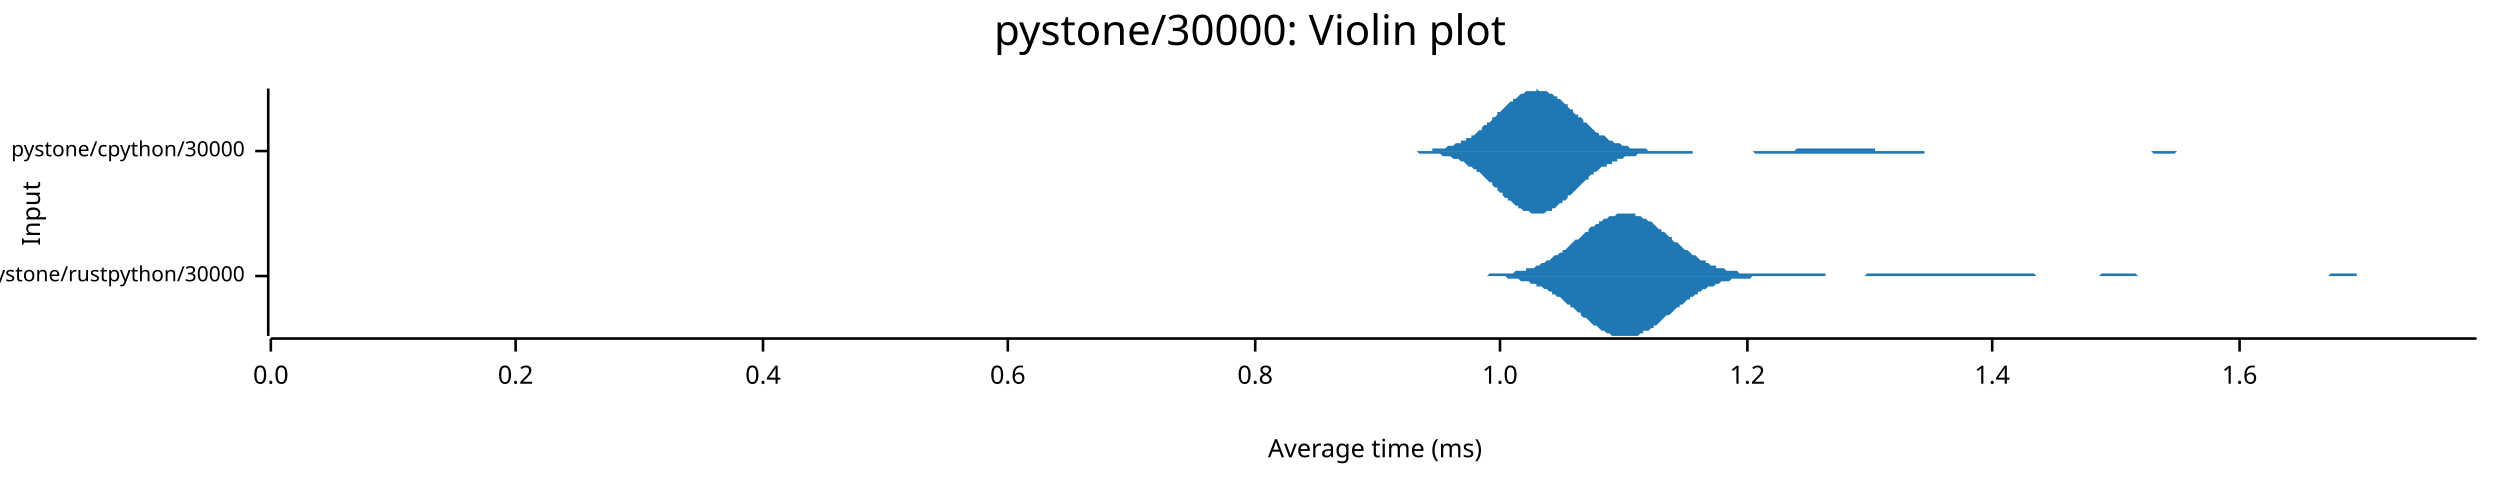
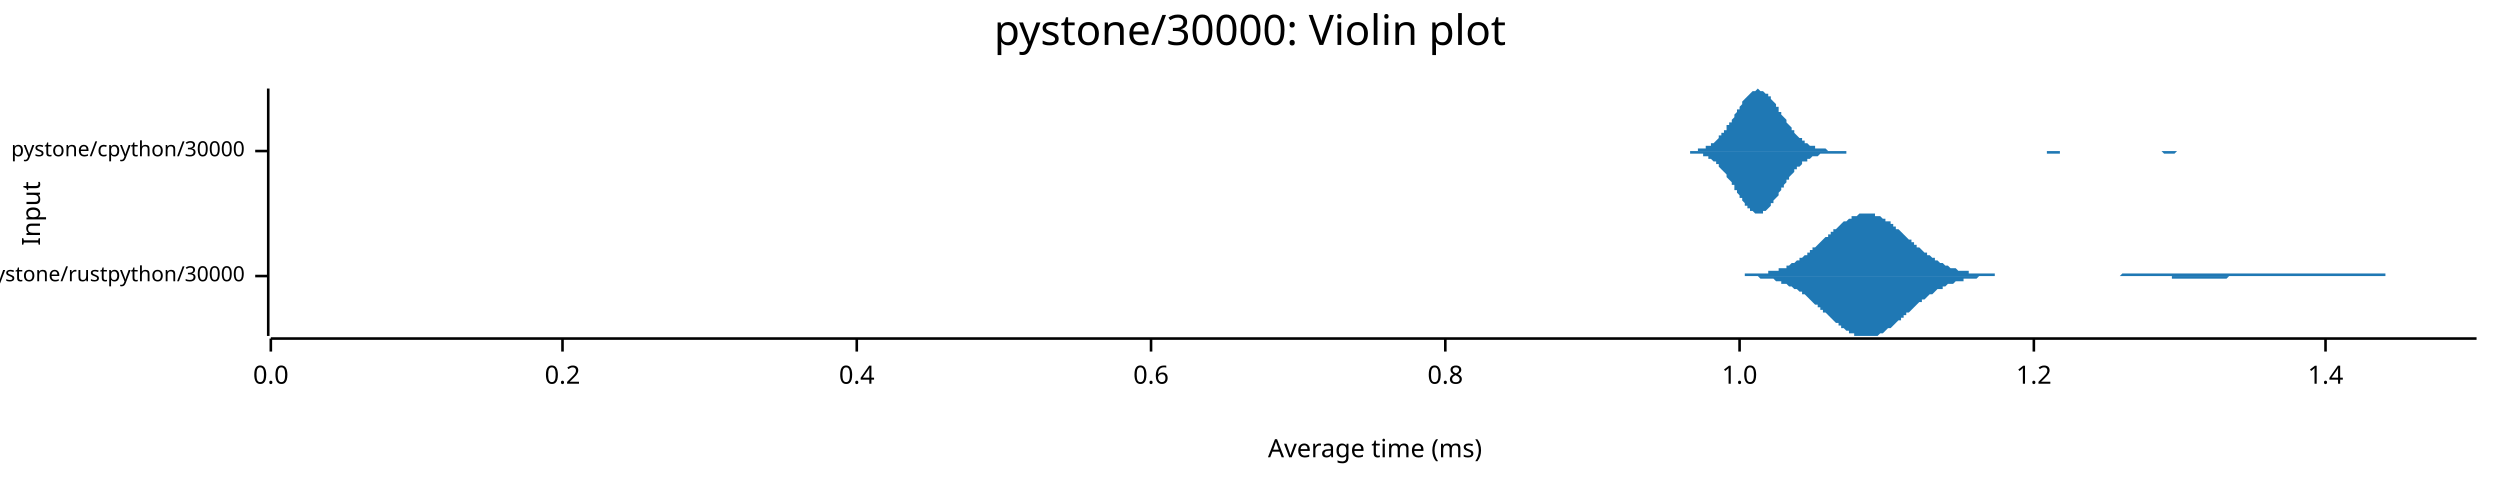
<svg xmlns="http://www.w3.org/2000/svg" width="960" height="186" viewBox="0 0 960 186">
  <text x="480" y="5" dy="0.76em" text-anchor="middle" font-family="sans-serif" font-size="16.129" opacity="1" fill="#000000">
pystone/30000: Violin plot
</text>
  <text x="8" y="82" dy="0.76em" text-anchor="middle" font-family="sans-serif" font-size="9.677" opacity="1" fill="#000000" transform="rotate(270, 8, 82)">
Input
</text>
  <text x="528" y="178" dy="-0.5ex" text-anchor="middle" font-family="sans-serif" font-size="9.677" opacity="1" fill="#000000">
Average time (ms)
</text>
  <polyline fill="none" opacity="1" stroke="#000000" stroke-width="1" points="103,34 103,129 " />
  <text x="94" y="106" dy="0.5ex" text-anchor="end" font-family="sans-serif" font-size="8.065" opacity="1" fill="#000000">
pystone/rustpython/30000
</text>
  <polyline fill="none" opacity="1" stroke="#000000" stroke-width="1" points="98,106 103,106 " />
  <text x="94" y="58" dy="0.5ex" text-anchor="end" font-family="sans-serif" font-size="8.065" opacity="1" fill="#000000">
pystone/cpython/30000
</text>
  <polyline fill="none" opacity="1" stroke="#000000" stroke-width="1" points="98,58 103,58 " />
  <polyline fill="none" opacity="1" stroke="#000000" stroke-width="1" points="104,130 951,130 " />
  <text x="104" y="140" dy="0.76em" text-anchor="middle" font-family="sans-serif" font-size="9.677" opacity="1" fill="#000000">
0.0
</text>
  <polyline fill="none" opacity="1" stroke="#000000" stroke-width="1" points="104,130 104,135 " />
-   <text x="198" y="140" dy="0.76em" text-anchor="middle" font-family="sans-serif" font-size="9.677" opacity="1" fill="#000000">
+   <text x="216" y="140" dy="0.76em" text-anchor="middle" font-family="sans-serif" font-size="9.677" opacity="1" fill="#000000">
0.2
</text>
-   <polyline fill="none" opacity="1" stroke="#000000" stroke-width="1" points="198,130 198,135 " />
-   <text x="293" y="140" dy="0.76em" text-anchor="middle" font-family="sans-serif" font-size="9.677" opacity="1" fill="#000000">
+   <polyline fill="none" opacity="1" stroke="#000000" stroke-width="1" points="216,130 216,135 " />
+   <text x="329" y="140" dy="0.76em" text-anchor="middle" font-family="sans-serif" font-size="9.677" opacity="1" fill="#000000">
0.4
</text>
-   <polyline fill="none" opacity="1" stroke="#000000" stroke-width="1" points="293,130 293,135 " />
-   <text x="387" y="140" dy="0.76em" text-anchor="middle" font-family="sans-serif" font-size="9.677" opacity="1" fill="#000000">
+   <polyline fill="none" opacity="1" stroke="#000000" stroke-width="1" points="329,130 329,135 " />
+   <text x="442" y="140" dy="0.76em" text-anchor="middle" font-family="sans-serif" font-size="9.677" opacity="1" fill="#000000">
0.6
</text>
-   <polyline fill="none" opacity="1" stroke="#000000" stroke-width="1" points="387,130 387,135 " />
-   <text x="482" y="140" dy="0.76em" text-anchor="middle" font-family="sans-serif" font-size="9.677" opacity="1" fill="#000000">
+   <polyline fill="none" opacity="1" stroke="#000000" stroke-width="1" points="442,130 442,135 " />
+   <text x="555" y="140" dy="0.76em" text-anchor="middle" font-family="sans-serif" font-size="9.677" opacity="1" fill="#000000">
0.8
</text>
-   <polyline fill="none" opacity="1" stroke="#000000" stroke-width="1" points="482,130 482,135 " />
-   <text x="576" y="140" dy="0.76em" text-anchor="middle" font-family="sans-serif" font-size="9.677" opacity="1" fill="#000000">
+   <polyline fill="none" opacity="1" stroke="#000000" stroke-width="1" points="555,130 555,135 " />
+   <text x="668" y="140" dy="0.76em" text-anchor="middle" font-family="sans-serif" font-size="9.677" opacity="1" fill="#000000">
1.0
</text>
-   <polyline fill="none" opacity="1" stroke="#000000" stroke-width="1" points="576,130 576,135 " />
-   <text x="671" y="140" dy="0.76em" text-anchor="middle" font-family="sans-serif" font-size="9.677" opacity="1" fill="#000000">
+   <polyline fill="none" opacity="1" stroke="#000000" stroke-width="1" points="668,130 668,135 " />
+   <text x="781" y="140" dy="0.76em" text-anchor="middle" font-family="sans-serif" font-size="9.677" opacity="1" fill="#000000">
1.2
</text>
-   <polyline fill="none" opacity="1" stroke="#000000" stroke-width="1" points="671,130 671,135 " />
-   <text x="765" y="140" dy="0.76em" text-anchor="middle" font-family="sans-serif" font-size="9.677" opacity="1" fill="#000000">
+   <polyline fill="none" opacity="1" stroke="#000000" stroke-width="1" points="781,130 781,135 " />
+   <text x="893" y="140" dy="0.76em" text-anchor="middle" font-family="sans-serif" font-size="9.677" opacity="1" fill="#000000">
1.4
</text>
-   <polyline fill="none" opacity="1" stroke="#000000" stroke-width="1" points="765,130 765,135 " />
-   <text x="860" y="140" dy="0.76em" text-anchor="middle" font-family="sans-serif" font-size="9.677" opacity="1" fill="#000000">
- 1.6
- </text>
-   <polyline fill="none" opacity="1" stroke="#000000" stroke-width="1" points="860,130 860,135 " />
-   <polygon opacity="1" fill="#1F78B4" points="563,106 564,106 565,106 565,106 566,106 567,106 568,106 569,106 569,106 570,106 571,106 572,105 572,105 573,105 574,105 575,105 576,105 576,105 577,105 578,105 579,105 579,105 580,105 581,105 582,104 583,104 583,104 584,104 585,104 586,104 586,103 587,103 588,103 589,103 590,102 590,102 591,102 592,101 593,101 593,101 594,100 595,100 596,99 596,99 597,98 598,98 599,97 600,97 600,96 601,96 602,95 603,94 603,94 604,93 605,92 606,92 607,91 607,91 608,90 609,89 610,89 610,88 611,87 612,87 613,86 614,86 614,85 615,85 616,84 617,84 617,84 618,83 619,83 620,83 621,82 621,82 622,82 623,82 624,82 624,82 625,82 626,82 627,82 628,82 628,83 629,83 630,83 631,84 631,84 632,84 633,85 634,85 635,86 635,86 636,87 637,88 638,88 638,89 639,89 640,90 641,91 642,91 642,92 643,93 644,93 645,94 645,94 646,95 647,96 648,96 649,97 649,97 650,98 651,98 652,99 652,99 653,100 654,100 655,100 655,101 656,101 657,102 658,102 659,102 659,103 660,103 661,103 662,103 662,103 663,104 664,104 665,104 666,104 666,104 667,104 668,105 669,105 669,105 670,105 671,105 672,105 673,105 673,105 674,105 675,105 676,105 676,105 677,105 678,105 679,105 680,105 680,105 681,105 682,105 683,105 683,105 684,105 685,105 686,105 687,105 687,105 688,105 689,105 690,105 690,105 691,105 692,105 693,105 694,105 694,105 695,105 696,105 697,105 697,105 698,105 699,105 700,105 701,105 701,106 702,106 703,106 704,106 704,106 705,106 706,106 707,106 708,106 708,106 709,106 710,106 711,106 711,106 712,106 713,106 714,106 714,106 715,106 716,106 717,105 718,105 718,105 719,105 720,105 721,105 721,105 722,105 723,105 724,105 725,105 725,105 726,105 727,105 728,105 728,105 729,105 730,105 731,105 732,105 732,105 733,105 734,105 735,105 735,105 736,105 737,105 738,105 739,105 739,105 740,105 741,105 742,105 742,105 743,105 744,105 745,105 746,105 746,105 747,105 748,105 749,105 749,105 750,105 751,105 752,105 753,105 753,105 754,105 755,105 756,105 756,105 757,105 758,105 759,105 760,105 760,105 761,105 762,105 763,105 763,105 764,105 765,105 766,105 767,105 767,105 768,105 769,105 770,105 770,105 771,105 772,105 773,105 773,105 774,105 775,105 776,105 777,105 777,105 778,105 779,105 780,105 780,105 781,105 782,106 783,106 784,106 784,106 785,106 786,106 787,106 787,106 788,106 789,106 790,106 791,106 791,106 792,106 793,106 794,106 794,106 795,106 796,106 797,106 798,106 798,106 799,106 800,106 801,106 801,106 802,106 803,106 804,106 805,106 805,106 806,106 807,105 808,105 808,105 809,105 810,105 811,105 812,105 812,105 813,105 814,105 815,105 815,105 816,105 817,105 818,105 819,105 819,105 820,105 821,106 822,106 822,106 823,106 824,106 825,106 826,106 826,106 827,106 828,106 829,106 829,106 830,106 831,106 832,106 832,106 833,106 834,106 835,106 836,106 836,106 837,106 838,106 839,106 839,106 840,106 841,106 842,106 843,106 843,106 844,106 845,106 846,106 846,106 847,106 848,106 849,106 850,106 850,106 851,106 852,106 853,106 853,106 854,106 855,106 856,106 857,106 857,106 858,106 859,106 860,106 860,106 861,106 862,106 863,106 864,106 864,106 865,106 866,106 867,106 867,106 868,106 869,106 870,106 871,106 871,106 872,106 873,106 874,106 874,106 875,106 876,106 877,106 878,106 878,106 879,106 880,106 881,106 881,106 882,106 883,106 884,106 885,106 885,106 886,106 887,106 888,106 888,106 889,106 890,106 891,106 891,106 892,106 893,106 894,106 895,105 895,105 896,105 897,105 898,105 898,105 899,105 900,105 901,105 902,105 902,105 903,105 904,105 905,105 905,106 906,106 907,106 908,106 909,106 909,106 910,106 911,106 912,106 912,106 913,106 914,106 915,106 916,106 916,106 917,106 918,106 919,106 919,106 920,106 921,106 922,106 923,106 923,106 924,106 925,106 926,106 926,106 927,106 928,106 929,106 930,106 930,106 931,106 932,106 933,106 933,106 934,106 935,106 936,106 937,106 937,106 938,106 939,106 940,106 940,106 941,106 942,106 943,106 944,106 944,106 945,106 946,106 947,106 947,106 948,106 949,106 950,106 951,106 951,106 563,106 " />
-   <polygon opacity="1" fill="#1F78B4" points="563,106 564,106 565,106 565,106 566,106 567,106 568,106 569,106 569,106 570,106 571,106 572,106 572,106 573,106 574,106 575,106 576,106 576,106 577,106 578,106 579,107 579,107 580,107 581,107 582,107 583,107 583,107 584,108 585,108 586,108 586,108 587,108 588,109 589,109 590,109 590,110 591,110 592,110 593,111 593,111 594,111 595,112 596,112 596,113 597,113 598,114 599,114 600,115 600,115 601,116 602,117 603,117 603,118 604,118 605,119 606,120 607,120 607,121 608,122 609,122 610,123 610,123 611,124 612,125 613,125 614,126 614,126 615,127 616,127 617,128 617,128 618,128 619,129 620,129 621,129 621,129 622,129 623,129 624,129 624,129 625,129 626,129 627,129 628,129 628,129 629,129 630,128 631,128 631,127 632,127 633,127 634,126 635,126 635,125 636,125 637,124 638,123 638,123 639,122 640,121 641,121 642,120 642,120 643,119 644,118 645,118 645,117 646,117 647,116 648,115 649,115 649,114 650,114 651,113 652,113 652,112 653,112 654,111 655,111 655,111 656,110 657,110 658,110 659,109 659,109 660,109 661,108 662,108 662,108 663,108 664,108 665,107 666,107 666,107 667,107 668,107 669,107 669,107 670,107 671,107 672,107 673,106 673,106 674,106 675,106 676,106 676,106 677,106 678,106 679,106 680,106 680,106 681,106 682,106 683,106 683,106 684,106 685,106 686,106 687,106 687,106 688,106 689,106 690,106 690,106 691,106 692,106 693,106 694,106 694,106 695,106 696,106 697,106 697,106 698,106 699,106 700,106 701,106 701,106 702,106 703,106 704,106 704,106 705,106 706,106 707,106 708,106 708,106 709,106 710,106 711,106 711,106 712,106 713,106 714,106 714,106 715,106 716,106 717,106 718,106 718,106 719,106 720,106 721,106 721,106 722,106 723,106 724,106 725,106 725,106 726,106 727,106 728,106 728,106 729,106 730,106 731,106 732,106 732,106 733,106 734,106 735,106 735,106 736,106 737,106 738,106 739,106 739,106 740,106 741,106 742,106 742,106 743,106 744,106 745,106 746,106 746,106 747,106 748,106 749,106 749,106 750,106 751,106 752,106 753,106 753,106 754,106 755,106 756,106 756,106 757,106 758,106 759,106 760,106 760,106 761,106 762,106 763,106 763,106 764,106 765,106 766,106 767,106 767,106 768,106 769,106 770,106 770,106 771,106 772,106 773,106 773,106 774,106 775,106 776,106 777,106 777,106 778,106 779,106 780,106 780,106 781,106 782,106 783,106 784,106 784,106 785,106 786,106 787,106 787,106 788,106 789,106 790,106 791,106 791,106 792,106 793,106 794,106 794,106 795,106 796,106 797,106 798,106 798,106 799,106 800,106 801,106 801,106 802,106 803,106 804,106 805,106 805,106 806,106 807,106 808,106 808,106 809,106 810,106 811,106 812,106 812,106 813,106 814,106 815,106 815,106 816,106 817,106 818,106 819,106 819,106 820,106 821,106 822,106 822,106 823,106 824,106 825,106 826,106 826,106 827,106 828,106 829,106 829,106 830,106 831,106 832,106 832,106 833,106 834,106 835,106 836,106 836,106 837,106 838,106 839,106 839,106 840,106 841,106 842,106 843,106 843,106 844,106 845,106 846,106 846,106 847,106 848,106 849,106 850,106 850,106 851,106 852,106 853,106 853,106 854,106 855,106 856,106 857,106 857,106 858,106 859,106 860,106 860,106 861,106 862,106 863,106 864,106 864,106 865,106 866,106 867,106 867,106 868,106 869,106 870,106 871,106 871,106 872,106 873,106 874,106 874,106 875,106 876,106 877,106 878,106 878,106 879,106 880,106 881,106 881,106 882,106 883,106 884,106 885,106 885,106 886,106 887,106 888,106 888,106 889,106 890,106 891,106 891,106 892,106 893,106 894,106 895,106 895,106 896,106 897,106 898,106 898,106 899,106 900,106 901,106 902,106 902,106 903,106 904,106 905,106 905,106 906,106 907,106 908,106 909,106 909,106 910,106 911,106 912,106 912,106 913,106 914,106 915,106 916,106 916,106 917,106 918,106 919,106 919,106 920,106 921,106 922,106 923,106 923,106 924,106 925,106 926,106 926,106 927,106 928,106 929,106 930,106 930,106 931,106 932,106 933,106 933,106 934,106 935,106 936,106 937,106 937,106 938,106 939,106 940,106 940,106 941,106 942,106 943,106 944,106 944,106 945,106 946,106 947,106 947,106 948,106 949,106 950,106 951,106 951,106 563,106 " />
-   <polygon opacity="1" fill="#1F78B4" points="539,58 540,58 540,58 541,58 542,58 542,58 543,58 544,58 544,58 545,58 546,58 546,58 547,58 548,58 548,58 549,58 550,58 550,57 551,57 552,57 552,57 553,57 554,57 554,57 555,57 556,56 556,56 557,56 558,56 558,56 559,55 560,55 561,55 561,54 562,54 563,54 563,53 564,53 565,53 565,52 566,52 567,51 567,51 568,50 569,50 569,49 570,48 571,48 571,47 572,47 573,46 573,45 574,45 575,44 575,43 576,43 577,42 577,42 578,41 579,40 579,40 580,39 581,39 581,38 582,38 583,37 583,37 584,36 585,36 585,36 586,35 587,35 588,35 588,35 589,35 590,35 590,34 591,35 592,35 592,35 593,35 594,35 594,35 595,36 596,36 596,36 597,37 598,37 598,38 599,38 600,39 600,39 601,40 602,40 602,41 603,42 604,42 604,43 605,44 606,44 606,45 607,45 608,46 608,47 609,47 610,48 610,48 611,49 612,50 612,50 613,51 614,51 614,52 615,52 616,52 617,53 617,53 618,54 619,54 619,54 620,55 621,55 621,55 622,55 623,56 623,56 624,56 625,56 625,56 626,57 627,57 627,57 628,57 629,57 629,57 630,57 631,57 631,57 632,57 633,58 633,58 634,58 635,58 635,58 636,58 637,58 637,58 638,58 639,58 639,58 640,58 641,58 641,58 642,58 643,58 644,58 644,58 645,58 646,58 646,58 647,58 648,58 648,58 649,58 650,58 650,58 651,58 652,58 652,58 653,58 654,58 654,58 655,58 656,58 656,58 657,58 658,58 658,58 659,58 660,58 660,58 661,58 662,58 662,58 663,58 664,58 664,58 665,58 666,58 666,58 667,58 668,58 668,58 669,58 670,58 670,58 671,58 672,58 673,58 673,58 674,58 675,58 675,58 676,58 677,58 677,58 678,58 679,58 679,58 680,58 681,58 681,58 682,58 683,58 683,58 684,58 685,58 685,58 686,58 687,58 687,58 688,58 689,58 689,58 690,57 691,57 691,57 692,57 693,57 693,57 694,57 695,57 695,57 696,57 697,57 697,57 698,57 699,57 700,57 700,57 701,57 702,57 702,57 703,57 704,57 704,57 705,57 706,57 706,57 707,57 708,57 708,57 709,57 710,57 710,57 711,57 712,57 712,57 713,57 714,57 714,57 715,57 716,57 716,57 717,57 718,57 718,57 719,57 720,57 720,58 721,58 722,58 722,58 723,58 724,58 724,58 725,58 726,58 726,58 727,58 728,58 729,58 729,58 730,58 731,58 731,58 732,58 733,58 733,58 734,58 735,58 735,58 736,58 737,58 737,58 738,58 739,58 739,58 740,58 741,58 741,58 742,58 743,58 743,58 744,58 745,58 745,58 746,58 747,58 747,58 748,58 749,58 749,58 750,58 751,58 751,58 752,58 753,58 753,58 754,58 755,58 756,58 756,58 757,58 758,58 758,58 759,58 760,58 760,58 761,58 762,58 762,58 763,58 764,58 764,58 765,58 766,58 766,58 767,58 768,58 768,58 769,58 770,58 770,58 771,58 772,58 772,58 773,58 774,58 774,58 775,58 776,58 776,58 777,58 778,58 778,58 779,58 780,58 780,58 781,58 782,58 782,58 783,58 784,58 785,58 785,58 786,58 787,58 787,58 788,58 789,58 789,58 790,58 791,58 791,58 792,58 793,58 793,58 794,58 795,58 795,58 796,58 797,58 797,58 798,58 799,58 799,58 800,58 801,58 801,58 802,58 803,58 803,58 804,58 805,58 805,58 806,58 807,58 807,58 808,58 809,58 809,58 810,58 811,58 812,58 812,58 813,58 814,58 814,58 815,58 816,58 816,58 817,58 818,58 818,58 819,58 820,58 820,58 821,58 822,58 822,58 823,58 824,58 824,58 825,58 826,58 826,58 827,58 828,58 828,58 829,58 830,58 830,58 831,58 832,58 832,58 833,58 834,58 834,58 835,58 836,58 836,58 837,58 838,58 838,58 839,58 840,58 841,58 841,58 842,58 843,58 843,58 844,58 845,58 845,58 846,58 847,58 847,58 848,58 849,58 849,58 850,58 851,58 851,58 852,58 853,58 853,58 854,58 855,58 855,58 856,58 857,58 857,58 858,58 859,58 859,58 860,58 861,58 861,58 862,58 863,58 863,58 864,58 865,58 865,58 866,58 867,58 867,58 868,58 869,58 870,58 870,58 871,58 872,58 872,58 873,58 874,58 874,58 875,58 876,58 876,58 539,58 " />
-   <polygon opacity="1" fill="#1F78B4" points="539,58 540,58 540,58 541,58 542,58 542,58 543,58 544,58 544,58 545,59 546,59 546,59 547,59 548,59 548,59 549,59 550,59 550,59 551,59 552,59 552,59 553,59 554,60 554,60 555,60 556,60 556,60 557,60 558,61 558,61 559,61 560,61 561,62 561,62 562,62 563,63 563,63 564,64 565,64 565,64 566,65 567,65 567,66 568,66 569,67 569,67 570,68 571,69 571,69 572,70 573,70 573,71 574,72 575,72 575,73 576,74 577,74 577,75 578,76 579,76 579,77 580,77 581,78 581,78 582,79 583,79 583,80 584,80 585,81 585,81 586,81 587,81 588,82 588,82 589,82 590,82 590,82 591,82 592,82 592,82 593,82 594,81 594,81 595,81 596,81 596,80 597,80 598,79 598,79 599,78 600,78 600,77 601,77 602,76 602,75 603,75 604,74 604,74 605,73 606,72 606,72 607,71 608,70 608,70 609,69 610,69 610,68 611,67 612,67 612,66 613,66 614,65 614,65 615,64 616,64 617,64 617,63 618,63 619,63 619,62 620,62 621,62 621,61 622,61 623,61 623,61 624,60 625,60 625,60 626,60 627,60 627,60 628,60 629,59 629,59 630,59 631,59 631,59 632,59 633,59 633,59 634,59 635,59 635,59 636,59 637,59 637,59 638,59 639,59 639,59 640,59 641,59 641,59 642,59 643,59 644,59 644,59 645,59 646,59 646,59 647,59 648,59 648,59 649,59 650,59 650,58 651,58 652,58 652,58 653,58 654,58 654,58 655,58 656,58 656,58 657,58 658,58 658,58 659,58 660,58 660,58 661,58 662,58 662,58 663,58 664,58 664,58 665,58 666,58 666,58 667,58 668,58 668,58 669,58 670,58 670,58 671,58 672,58 673,58 673,58 674,59 675,59 675,59 676,59 677,59 677,59 678,59 679,59 679,59 680,59 681,59 681,59 682,59 683,59 683,59 684,59 685,59 685,59 686,59 687,59 687,59 688,59 689,59 689,59 690,59 691,59 691,59 692,59 693,59 693,59 694,59 695,59 695,59 696,59 697,59 697,59 698,59 699,59 700,59 700,59 701,59 702,59 702,59 703,59 704,59 704,59 705,59 706,59 706,59 707,59 708,59 708,59 709,59 710,59 710,59 711,59 712,59 712,59 713,59 714,59 714,59 715,59 716,59 716,59 717,59 718,59 718,59 719,59 720,59 720,59 721,59 722,59 722,59 723,59 724,59 724,59 725,59 726,59 726,59 727,59 728,59 729,59 729,59 730,59 731,59 731,59 732,59 733,59 733,59 734,59 735,59 735,59 736,59 737,59 737,59 738,59 739,59 739,58 740,58 741,58 741,58 742,58 743,58 743,58 744,58 745,58 745,58 746,58 747,58 747,58 748,58 749,58 749,58 750,58 751,58 751,58 752,58 753,58 753,58 754,58 755,58 756,58 756,58 757,58 758,58 758,58 759,58 760,58 760,58 761,58 762,58 762,58 763,58 764,58 764,58 765,58 766,58 766,58 767,58 768,58 768,58 769,58 770,58 770,58 771,58 772,58 772,58 773,58 774,58 774,58 775,58 776,58 776,58 777,58 778,58 778,58 779,58 780,58 780,58 781,58 782,58 782,58 783,58 784,58 785,58 785,58 786,58 787,58 787,58 788,58 789,58 789,58 790,58 791,58 791,58 792,58 793,58 793,58 794,58 795,58 795,58 796,58 797,58 797,58 798,58 799,58 799,58 800,58 801,58 801,58 802,58 803,58 803,58 804,58 805,58 805,58 806,58 807,58 807,58 808,58 809,58 809,58 810,58 811,58 812,58 812,58 813,58 814,58 814,58 815,58 816,58 816,58 817,58 818,58 818,58 819,58 820,58 820,58 821,58 822,58 822,58 823,58 824,58 824,58 825,58 826,58 826,58 827,59 828,59 828,59 829,59 830,59 830,59 831,59 832,59 832,59 833,59 834,59 834,59 835,59 836,58 836,58 837,58 838,58 838,58 839,58 840,58 841,58 841,58 842,58 843,58 843,58 844,58 845,58 845,58 846,58 847,58 847,58 848,58 849,58 849,58 850,58 851,58 851,58 852,58 853,58 853,58 854,58 855,58 855,58 856,58 857,58 857,58 858,58 859,58 859,58 860,58 861,58 861,58 862,58 863,58 863,58 864,58 865,58 865,58 866,58 867,58 867,58 868,58 869,58 870,58 870,58 871,58 872,58 872,58 873,58 874,58 874,58 875,58 876,58 876,58 539,58 " />
+   <polyline fill="none" opacity="1" stroke="#000000" stroke-width="1" points="893,130 893,135 " />
+   <polygon opacity="1" fill="#1F78B4" points="665,106 666,106 666,106 667,106 667,106 668,106 668,106 669,106 670,106 670,105 671,105 671,105 672,105 672,105 673,105 674,105 674,105 675,105 675,105 676,105 676,105 677,105 678,105 678,105 679,105 679,104 680,104 680,104 681,104 682,104 682,104 683,104 683,103 684,103 684,103 685,103 686,103 686,102 687,102 687,102 688,101 688,101 689,101 690,100 690,100 691,100 691,99 692,99 692,99 693,98 694,98 694,97 695,97 695,96 696,96 696,95 697,95 698,94 698,94 699,93 699,93 700,92 700,92 701,91 702,91 702,90 703,90 703,89 704,89 704,88 705,88 706,87 706,87 707,86 707,86 708,85 708,85 709,85 710,84 710,84 711,84 711,83 712,83 712,83 713,83 714,82 714,82 715,82 715,82 716,82 716,82 717,82 718,82 718,82 719,82 719,82 720,82 720,83 721,83 722,83 722,83 723,84 723,84 724,84 724,85 725,85 726,85 726,86 727,86 727,87 728,87 728,88 729,88 730,89 730,89 731,90 731,90 732,91 732,91 733,92 734,92 734,93 735,93 735,94 736,94 736,95 737,95 738,96 738,96 739,97 739,97 740,97 740,98 741,98 742,99 742,99 743,99 743,100 744,100 744,100 745,101 746,101 746,101 747,102 747,102 748,102 748,102 749,103 750,103 750,103 751,103 751,103 752,104 752,104 753,104 754,104 754,104 755,104 755,104 756,104 756,105 757,105 758,105 758,105 759,105 759,105 760,105 761,105 761,105 762,105 762,105 763,105 763,105 764,105 765,105 765,105 766,105 766,106 767,106 767,106 768,106 769,106 769,106 770,106 770,106 771,106 771,106 772,106 773,106 773,106 774,106 774,106 775,106 775,106 776,106 777,106 777,106 778,106 778,106 779,106 779,106 780,106 781,106 781,106 782,106 782,106 783,106 783,106 784,106 785,106 785,106 786,106 786,106 787,106 787,106 788,106 789,106 789,106 790,106 790,106 791,106 791,106 792,106 793,106 793,106 794,106 794,106 795,106 795,106 796,106 797,106 797,106 798,106 798,106 799,106 799,106 800,106 801,106 801,106 802,106 802,106 803,106 803,106 804,106 805,106 805,106 806,106 806,106 807,106 807,106 808,106 809,106 809,106 810,106 810,106 811,106 811,106 812,106 813,106 813,106 814,106 814,106 815,105 815,105 816,105 817,105 817,105 818,105 818,105 819,105 819,105 820,105 821,105 821,105 822,105 822,105 823,105 823,105 824,105 825,105 825,105 826,105 826,105 827,105 827,105 828,105 829,105 829,105 830,105 830,105 831,105 831,105 832,105 833,105 833,105 834,105 834,105 835,105 835,105 836,105 837,105 837,105 838,105 838,105 839,105 839,105 840,105 841,105 841,105 842,105 842,105 843,105 843,105 844,105 845,105 845,105 846,105 846,105 847,105 847,105 848,105 849,105 849,105 850,105 850,105 851,105 851,105 852,105 853,105 853,105 854,105 854,105 855,105 856,105 856,105 857,105 857,105 858,105 858,105 859,105 860,105 860,105 861,105 861,105 862,105 862,105 863,105 864,105 864,105 865,105 865,105 866,105 866,105 867,105 868,105 868,105 869,105 869,105 870,105 870,105 871,105 872,105 872,105 873,105 873,105 874,105 874,105 875,105 876,105 876,105 877,105 877,105 878,105 878,105 879,105 880,105 880,105 881,105 881,105 882,105 882,105 883,105 884,105 884,105 885,105 885,105 886,105 886,105 887,105 888,105 888,105 889,105 889,105 890,105 890,105 891,105 892,105 892,105 893,105 893,105 894,105 894,105 895,105 896,105 896,105 897,105 897,105 898,105 898,105 899,105 900,105 900,105 901,105 901,105 902,105 902,105 903,105 904,105 904,105 905,105 905,105 906,105 906,105 907,105 908,105 908,105 909,105 909,105 910,105 910,105 911,105 912,105 912,105 913,105 913,105 914,105 914,105 915,105 916,105 916,106 917,106 917,106 918,106 918,106 919,106 920,106 920,106 921,106 921,106 922,106 922,106 923,106 924,106 924,106 925,106 925,106 926,106 926,106 927,106 928,106 928,106 929,106 929,106 930,106 930,106 931,106 932,106 932,106 933,106 933,106 934,106 934,106 935,106 936,106 936,106 937,106 937,106 938,106 938,106 939,106 940,106 940,106 941,106 941,106 942,106 942,106 943,106 944,106 944,106 945,106 945,106 946,106 946,106 947,106 948,106 948,106 949,106 949,106 950,106 951,106 951,106 665,106 " />
+   <polygon opacity="1" fill="#1F78B4" points="665,106 666,106 666,106 667,106 667,106 668,106 668,106 669,106 670,106 670,106 671,106 671,106 672,106 672,106 673,106 674,106 674,106 675,106 675,106 676,107 676,107 677,107 678,107 678,107 679,107 679,107 680,107 680,107 681,107 682,108 682,108 683,108 683,108 684,108 684,109 685,109 686,109 686,109 687,110 687,110 688,110 688,110 689,111 690,111 690,111 691,112 691,112 692,112 692,113 693,113 694,114 694,114 695,115 695,115 696,116 696,116 697,117 698,117 698,118 699,118 699,119 700,119 700,120 701,120 702,121 702,121 703,122 703,122 704,123 704,123 705,124 706,124 706,125 707,125 707,126 708,126 708,126 709,127 710,127 710,128 711,128 711,128 712,128 712,129 713,129 714,129 714,129 715,129 715,129 716,129 716,129 717,129 718,129 718,129 719,129 719,129 720,129 720,129 721,129 722,128 722,128 723,128 723,128 724,127 724,127 725,126 726,126 726,126 727,125 727,125 728,124 728,124 729,123 730,123 730,122 731,122 731,121 732,121 732,120 733,120 734,119 734,119 735,118 735,118 736,117 736,117 737,116 738,116 738,115 739,115 739,115 740,114 740,114 741,113 742,113 742,113 743,112 743,112 744,111 744,111 745,111 746,111 746,110 747,110 747,110 748,109 748,109 749,109 750,109 750,109 751,108 751,108 752,108 752,108 753,108 754,108 754,107 755,107 755,107 756,107 756,107 757,107 758,107 758,107 759,107 759,107 760,106 761,106 761,106 762,106 762,106 763,106 763,106 764,106 765,106 765,106 766,106 766,106 767,106 767,106 768,106 769,106 769,106 770,106 770,106 771,106 771,106 772,106 773,106 773,106 774,106 774,106 775,106 775,106 776,106 777,106 777,106 778,106 778,106 779,106 779,106 780,106 781,106 781,106 782,106 782,106 783,106 783,106 784,106 785,106 785,106 786,106 786,106 787,106 787,106 788,106 789,106 789,106 790,106 790,106 791,106 791,106 792,106 793,106 793,106 794,106 794,106 795,106 795,106 796,106 797,106 797,106 798,106 798,106 799,106 799,106 800,106 801,106 801,106 802,106 802,106 803,106 803,106 804,106 805,106 805,106 806,106 806,106 807,106 807,106 808,106 809,106 809,106 810,106 810,106 811,106 811,106 812,106 813,106 813,106 814,106 814,106 815,106 815,106 816,106 817,106 817,106 818,106 818,106 819,106 819,106 820,106 821,106 821,106 822,106 822,106 823,106 823,106 824,106 825,106 825,106 826,106 826,106 827,106 827,106 828,106 829,106 829,106 830,106 830,106 831,106 831,106 832,106 833,106 833,106 834,106 834,107 835,107 835,107 836,107 837,107 837,107 838,107 838,107 839,107 839,107 840,107 841,107 841,107 842,107 842,107 843,107 843,107 844,107 845,107 845,107 846,107 846,107 847,107 847,107 848,107 849,107 849,107 850,107 850,107 851,107 851,107 852,107 853,107 853,107 854,107 854,107 855,107 856,106 856,106 857,106 857,106 858,106 858,106 859,106 860,106 860,106 861,106 861,106 862,106 862,106 863,106 864,106 864,106 865,106 865,106 866,106 866,106 867,106 868,106 868,106 869,106 869,106 870,106 870,106 871,106 872,106 872,106 873,106 873,106 874,106 874,106 875,106 876,106 876,106 877,106 877,106 878,106 878,106 879,106 880,106 880,106 881,106 881,106 882,106 882,106 883,106 884,106 884,106 885,106 885,106 886,106 886,106 887,106 888,106 888,106 889,106 889,106 890,106 890,106 891,106 892,106 892,106 893,106 893,106 894,106 894,106 895,106 896,106 896,106 897,106 897,106 898,106 898,106 899,106 900,106 900,106 901,106 901,106 902,106 902,106 903,106 904,106 904,106 905,106 905,106 906,106 906,106 907,106 908,106 908,106 909,106 909,106 910,106 910,106 911,106 912,106 912,106 913,106 913,106 914,106 914,106 915,106 916,106 916,106 917,106 917,106 918,106 918,106 919,106 920,106 920,106 921,106 921,106 922,106 922,106 923,106 924,106 924,106 925,106 925,106 926,106 926,106 927,106 928,106 928,106 929,106 929,106 930,106 930,106 931,106 932,106 932,106 933,106 933,106 934,106 934,106 935,106 936,106 936,106 937,106 937,106 938,106 938,106 939,106 940,106 940,106 941,106 941,106 942,106 942,106 943,106 944,106 944,106 945,106 945,106 946,106 946,106 947,106 948,106 948,106 949,106 949,106 950,106 951,106 951,106 665,106 " />
+   <polygon opacity="1" fill="#1F78B4" points="646,58 646,58 646,58 647,58 647,58 648,58 648,58 649,58 649,58 649,58 650,58 650,58 651,58 651,58 652,58 652,58 652,57 653,57 653,57 654,57 654,57 654,57 655,57 655,56 656,56 656,56 657,56 657,55 657,55 658,55 658,55 659,54 659,54 660,53 660,53 660,52 661,52 661,51 662,51 662,50 663,50 663,49 663,48 664,48 664,47 665,47 665,46 666,45 666,44 666,44 667,43 667,42 668,42 668,41 669,40 669,40 669,39 670,38 670,38 671,37 671,37 672,36 672,36 672,36 673,35 673,35 674,35 674,35 674,35 675,34 675,34 676,35 676,35 677,35 677,35 677,35 678,36 678,36 679,36 679,37 680,37 680,38 680,38 681,39 681,39 682,40 682,41 683,41 683,42 683,43 684,43 684,44 685,45 685,45 686,46 686,47 686,47 687,48 687,48 688,49 688,50 689,50 689,51 689,51 690,52 690,52 691,53 691,53 692,53 692,54 692,54 693,54 693,55 694,55 694,55 694,55 695,56 695,56 696,56 696,56 697,56 697,57 697,57 698,57 698,57 699,57 699,57 700,57 700,57 700,57 701,57 701,57 702,58 702,58 703,58 703,58 703,58 704,58 704,58 705,58 705,58 706,58 706,58 706,58 707,58 707,58 708,58 708,58 709,58 709,58 709,58 710,58 710,58 711,58 711,58 711,58 712,58 712,58 713,58 713,58 714,58 714,58 714,58 715,58 715,58 716,58 716,58 717,58 717,58 717,58 718,58 718,58 719,58 719,58 720,58 720,58 720,58 721,58 721,58 722,58 722,58 723,58 723,58 723,58 724,58 724,58 725,58 725,58 726,58 726,58 726,58 727,58 727,58 728,58 728,58 729,58 729,58 729,58 730,58 730,58 731,58 731,58 731,58 732,58 732,58 733,58 733,58 734,58 734,58 734,58 735,58 735,58 736,58 736,58 737,58 737,58 737,58 738,58 738,58 739,58 739,58 740,58 740,58 740,58 741,58 741,58 742,58 742,58 743,58 743,58 743,58 744,58 744,58 745,58 745,58 746,58 746,58 746,58 747,58 747,58 748,58 748,58 749,58 749,58 749,58 750,58 750,58 751,58 751,58 751,58 752,58 752,58 753,58 753,58 754,58 754,58 754,58 755,58 755,58 756,58 756,58 757,58 757,58 757,58 758,58 758,58 759,58 759,58 760,58 760,58 760,58 761,58 761,58 762,58 762,58 763,58 763,58 763,58 764,58 764,58 765,58 765,58 766,58 766,58 766,58 767,58 767,58 768,58 768,58 769,58 769,58 769,58 770,58 770,58 771,58 771,58 771,58 772,58 772,58 773,58 773,58 774,58 774,58 774,58 775,58 775,58 776,58 776,58 777,58 777,58 777,58 778,58 778,58 779,58 779,58 780,58 780,58 780,58 781,58 781,58 782,58 782,58 783,58 783,58 783,58 784,58 784,58 785,58 785,58 786,58 786,58 786,58 787,58 787,58 788,58 788,58 788,58 789,58 789,58 790,58 790,58 791,58 791,58 791,58 792,58 792,58 793,58 793,58 794,58 794,58 794,58 795,58 795,58 796,58 796,58 797,58 797,58 797,58 798,58 798,58 799,58 799,58 800,58 800,58 800,58 801,58 801,58 802,58 802,58 803,58 803,58 803,58 804,58 804,58 805,58 805,58 806,58 806,58 806,58 807,58 807,58 808,58 808,58 808,58 809,58 809,58 810,58 810,58 811,58 811,58 811,58 812,58 812,58 813,58 813,58 814,58 814,58 814,58 815,58 815,58 816,58 816,58 817,58 817,58 817,58 818,58 818,58 819,58 819,58 820,58 820,58 820,58 821,58 821,58 822,58 822,58 823,58 823,58 823,58 824,58 824,58 825,58 825,58 826,58 826,58 826,58 827,58 827,58 828,58 828,58 828,58 829,58 829,58 830,58 830,58 831,58 831,58 831,58 832,58 832,58 833,58 833,58 834,58 834,58 834,58 835,58 835,58 836,58 836,58 837,58 837,58 837,58 838,58 838,58 839,58 839,58 840,58 840,58 840,58 841,58 841,58 842,58 842,58 843,58 843,58 843,58 844,58 844,58 845,58 845,58 845,58 846,58 846,58 847,58 847,58 848,58 848,58 848,58 849,58 849,58 850,58 850,58 851,58 851,58 851,58 852,58 852,58 853,58 853,58 854,58 854,58 854,58 855,58 855,58 856,58 856,58 857,58 857,58 857,58 858,58 858,58 646,58 " />
+   <polygon opacity="1" fill="#1F78B4" points="646,58 646,58 646,58 647,58 647,58 648,58 648,58 649,58 649,59 649,59 650,59 650,59 651,59 651,59 652,59 652,59 652,59 653,59 653,59 654,59 654,60 654,60 655,60 655,60 656,60 656,61 657,61 657,61 657,61 658,62 658,62 659,62 659,63 660,63 660,64 660,64 661,65 661,65 662,66 662,66 663,67 663,67 663,68 664,69 664,69 665,70 665,71 666,71 666,72 666,73 667,73 667,74 668,75 668,76 669,76 669,77 669,77 670,78 670,79 671,79 671,80 672,80 672,81 672,81 673,81 673,81 674,82 674,82 674,82 675,82 675,82 676,82 676,82 677,82 677,81 677,81 678,81 678,81 679,80 679,80 680,79 680,79 680,78 681,78 681,77 682,76 682,76 683,75 683,74 683,74 684,73 684,72 685,72 685,71 686,70 686,70 686,69 687,69 687,68 688,67 688,67 689,66 689,66 689,65 690,65 690,64 691,64 691,64 692,63 692,63 692,62 693,62 693,62 694,62 694,61 694,61 695,61 695,61 696,60 696,60 697,60 697,60 697,60 698,60 698,60 699,59 699,59 700,59 700,59 700,59 701,59 701,59 702,59 702,59 703,59 703,59 703,59 704,59 704,59 705,59 705,59 706,59 706,59 706,59 707,59 707,59 708,59 708,59 709,59 709,59 709,58 710,58 710,58 711,58 711,58 711,58 712,58 712,58 713,58 713,58 714,58 714,58 714,58 715,58 715,58 716,58 716,58 717,58 717,58 717,58 718,58 718,58 719,58 719,58 720,58 720,58 720,58 721,58 721,58 722,58 722,58 723,58 723,58 723,58 724,58 724,58 725,58 725,58 726,58 726,58 726,58 727,58 727,58 728,58 728,58 729,58 729,58 729,58 730,58 730,58 731,58 731,58 731,58 732,58 732,58 733,58 733,58 734,58 734,58 734,58 735,58 735,58 736,58 736,58 737,58 737,58 737,58 738,58 738,58 739,58 739,58 740,58 740,58 740,58 741,58 741,58 742,58 742,58 743,58 743,58 743,58 744,58 744,58 745,58 745,58 746,58 746,58 746,58 747,58 747,58 748,58 748,58 749,58 749,58 749,58 750,58 750,58 751,58 751,58 751,58 752,58 752,58 753,58 753,58 754,58 754,58 754,58 755,58 755,58 756,58 756,58 757,58 757,58 757,58 758,58 758,58 759,58 759,58 760,58 760,58 760,58 761,58 761,58 762,58 762,58 763,58 763,58 763,58 764,58 764,58 765,58 765,58 766,58 766,58 766,58 767,58 767,58 768,58 768,58 769,58 769,58 769,58 770,58 770,58 771,58 771,58 771,58 772,58 772,58 773,58 773,58 774,58 774,58 774,58 775,58 775,58 776,58 776,58 777,58 777,58 777,58 778,58 778,58 779,58 779,58 780,58 780,58 780,58 781,58 781,58 782,58 782,58 783,58 783,58 783,58 784,58 784,58 785,58 785,58 786,58 786,58 786,59 787,59 787,59 788,59 788,59 788,59 789,59 789,59 790,59 790,59 791,59 791,59 791,58 792,58 792,58 793,58 793,58 794,58 794,58 794,58 795,58 795,58 796,58 796,58 797,58 797,58 797,58 798,58 798,58 799,58 799,58 800,58 800,58 800,58 801,58 801,58 802,58 802,58 803,58 803,58 803,58 804,58 804,58 805,58 805,58 806,58 806,58 806,58 807,58 807,58 808,58 808,58 808,58 809,58 809,58 810,58 810,58 811,58 811,58 811,58 812,58 812,58 813,58 813,58 814,58 814,58 814,58 815,58 815,58 816,58 816,58 817,58 817,58 817,58 818,58 818,58 819,58 819,58 820,58 820,58 820,58 821,58 821,58 822,58 822,58 823,58 823,58 823,58 824,58 824,58 825,58 825,58 826,58 826,58 826,58 827,58 827,58 828,58 828,58 828,58 829,58 829,58 830,58 830,58 831,59 831,59 831,59 832,59 832,59 833,59 833,59 834,59 834,59 834,59 835,59 835,59 836,58 836,58 837,58 837,58 837,58 838,58 838,58 839,58 839,58 840,58 840,58 840,58 841,58 841,58 842,58 842,58 843,58 843,58 843,58 844,58 844,58 845,58 845,58 845,58 846,58 846,58 847,58 847,58 848,58 848,58 848,58 849,58 849,58 850,58 850,58 851,58 851,58 851,58 852,58 852,58 853,58 853,58 854,58 854,58 854,58 855,58 855,58 856,58 856,58 857,58 857,58 857,58 858,58 858,58 646,58 " />
</svg>
